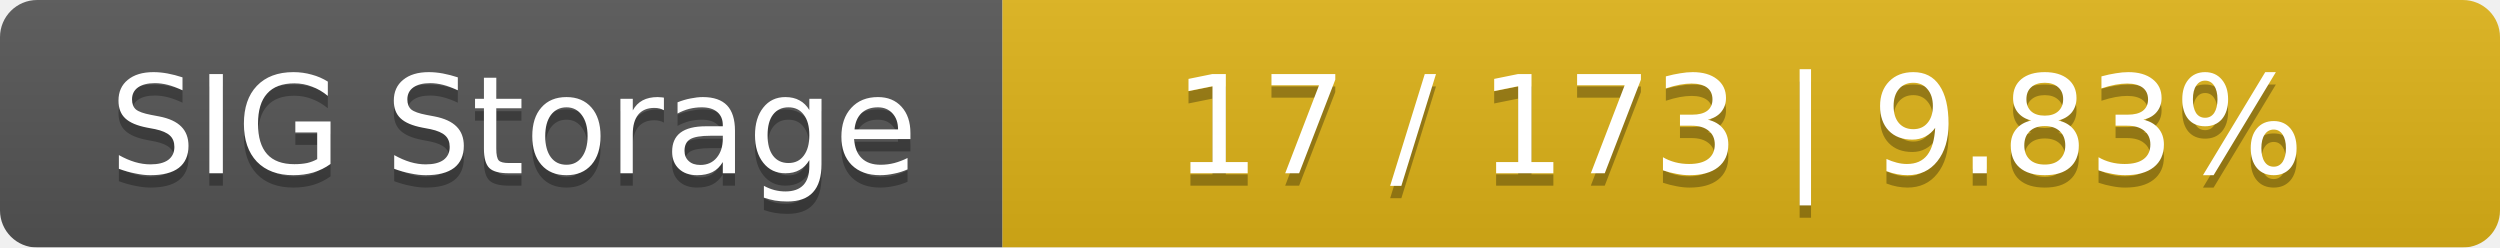
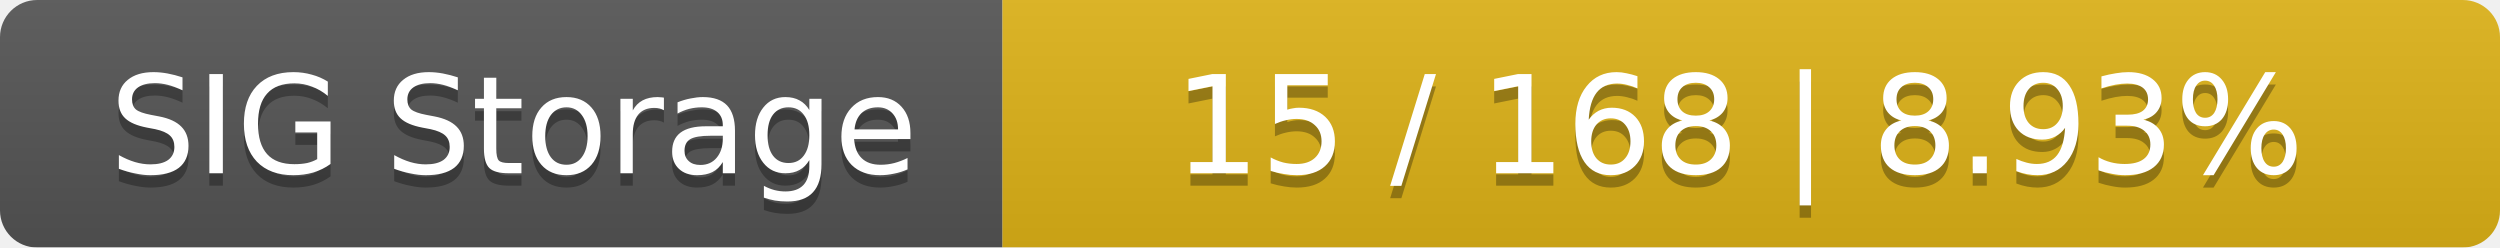
<svg xmlns="http://www.w3.org/2000/svg" width="202" height="20">
  <linearGradient id="smooth" x2="0" y2="100%">
    <stop offset="0" stop-color="#bbb" stop-opacity=".1" />
    <stop offset="1" stop-opacity=".1" />
  </linearGradient>
  <mask id="round">
    <rect width="202" height="20" rx="3" fill="#fff" />
  </mask>
  <g mask="url(#round)">
    <rect width="81" height="20" fill="#555" />
    <rect x="81" width="121" height="20" fill="#dfb317" />
    <rect width="202" height="20" fill="url(#smooth)" />
  </g>
  <g fill="#fff" text-anchor="middle" font-family="DejaVu Sans,Verdana,Geneva,sans-serif" font-size="11">
    <text x="41.5" y="15" fill="#010101" fill-opacity=".3">SIG Storage</text>
    <text x="41.5" y="14">SIG Storage</text>
-     <text x="140.5" y="15" fill="#010101" fill-opacity=".3">17 / 173    |    9.83%</text>
-     <text x="140.5" y="14">17 / 173    |    9.83%</text>
+     <text x="140.5" y="15" fill="#010101" fill-opacity=".3">15 / 168    |    8.93%</text>
+     <text x="140.5" y="14">15 / 168    |    8.93%</text>
  </g>
</svg>
